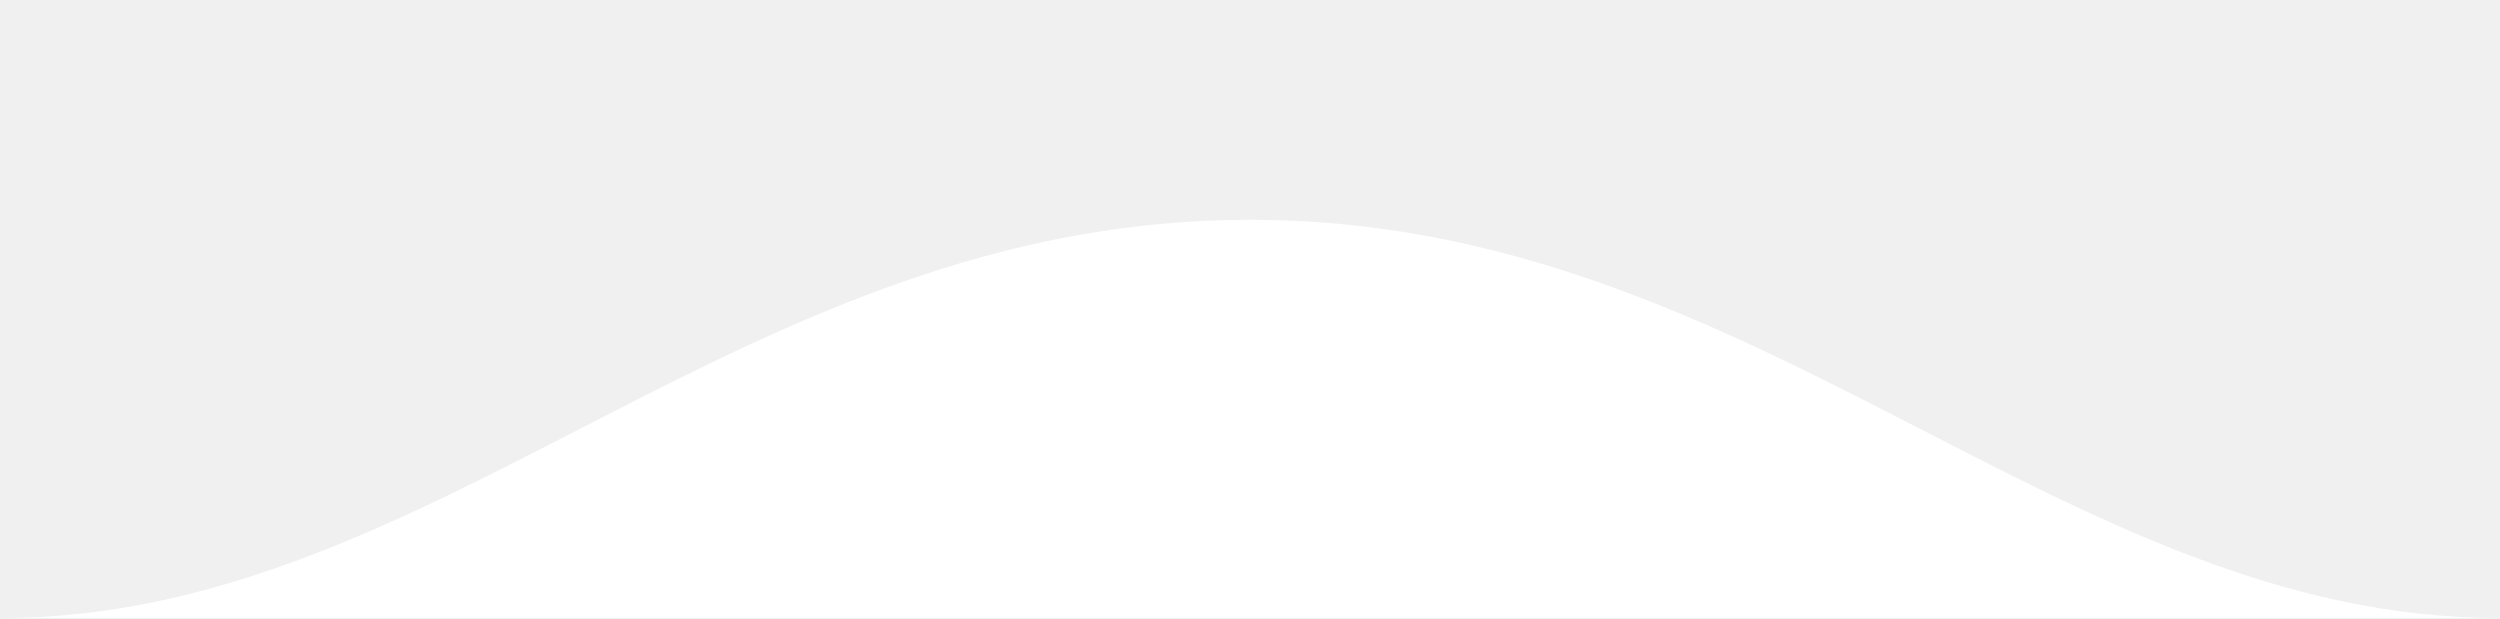
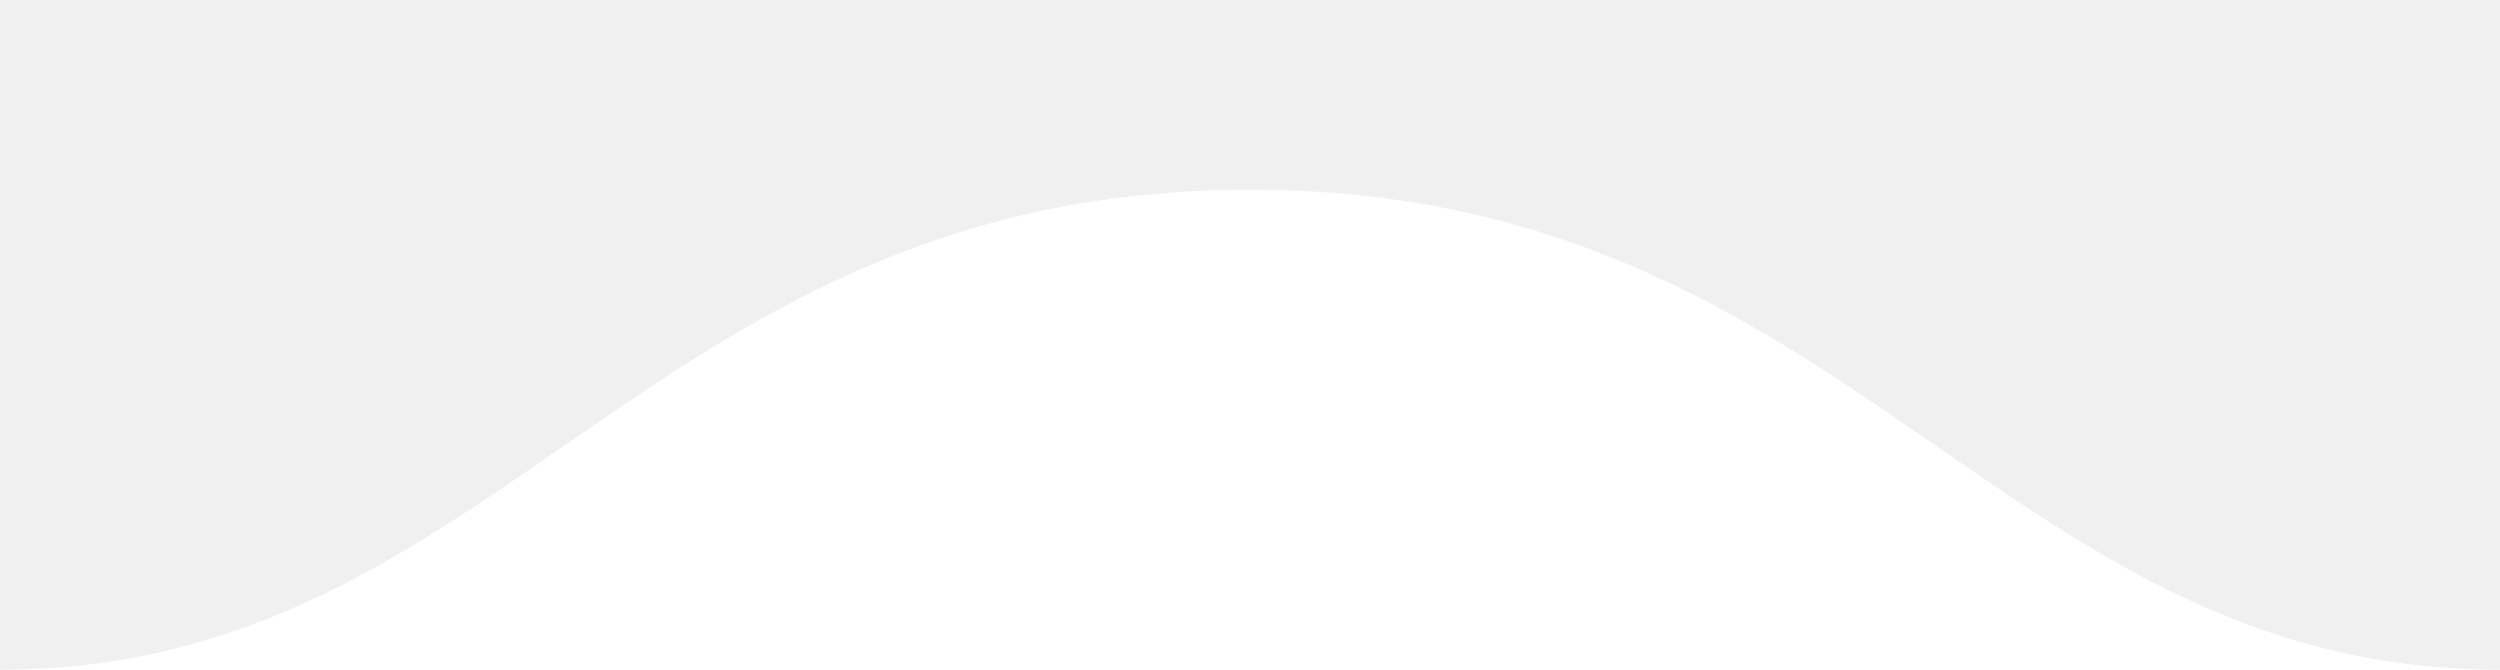
- <svg xmlns="http://www.w3.org/2000/svg" viewBox="0 0 182 45" preserveAspectRatio="none">
-   <path fill="#fff" d="M0 45C32 45 54 16 91 16S150 45 182 45Z" />
+ <svg xmlns="http://www.w3.org/2000/svg" viewBox="0 0 224 60" preserveAspectRatio="none">
+   <path fill="#fff" d="M0 60C45 60 58 17 112 17S179 60 224 60V68H0Z" />
</svg>
